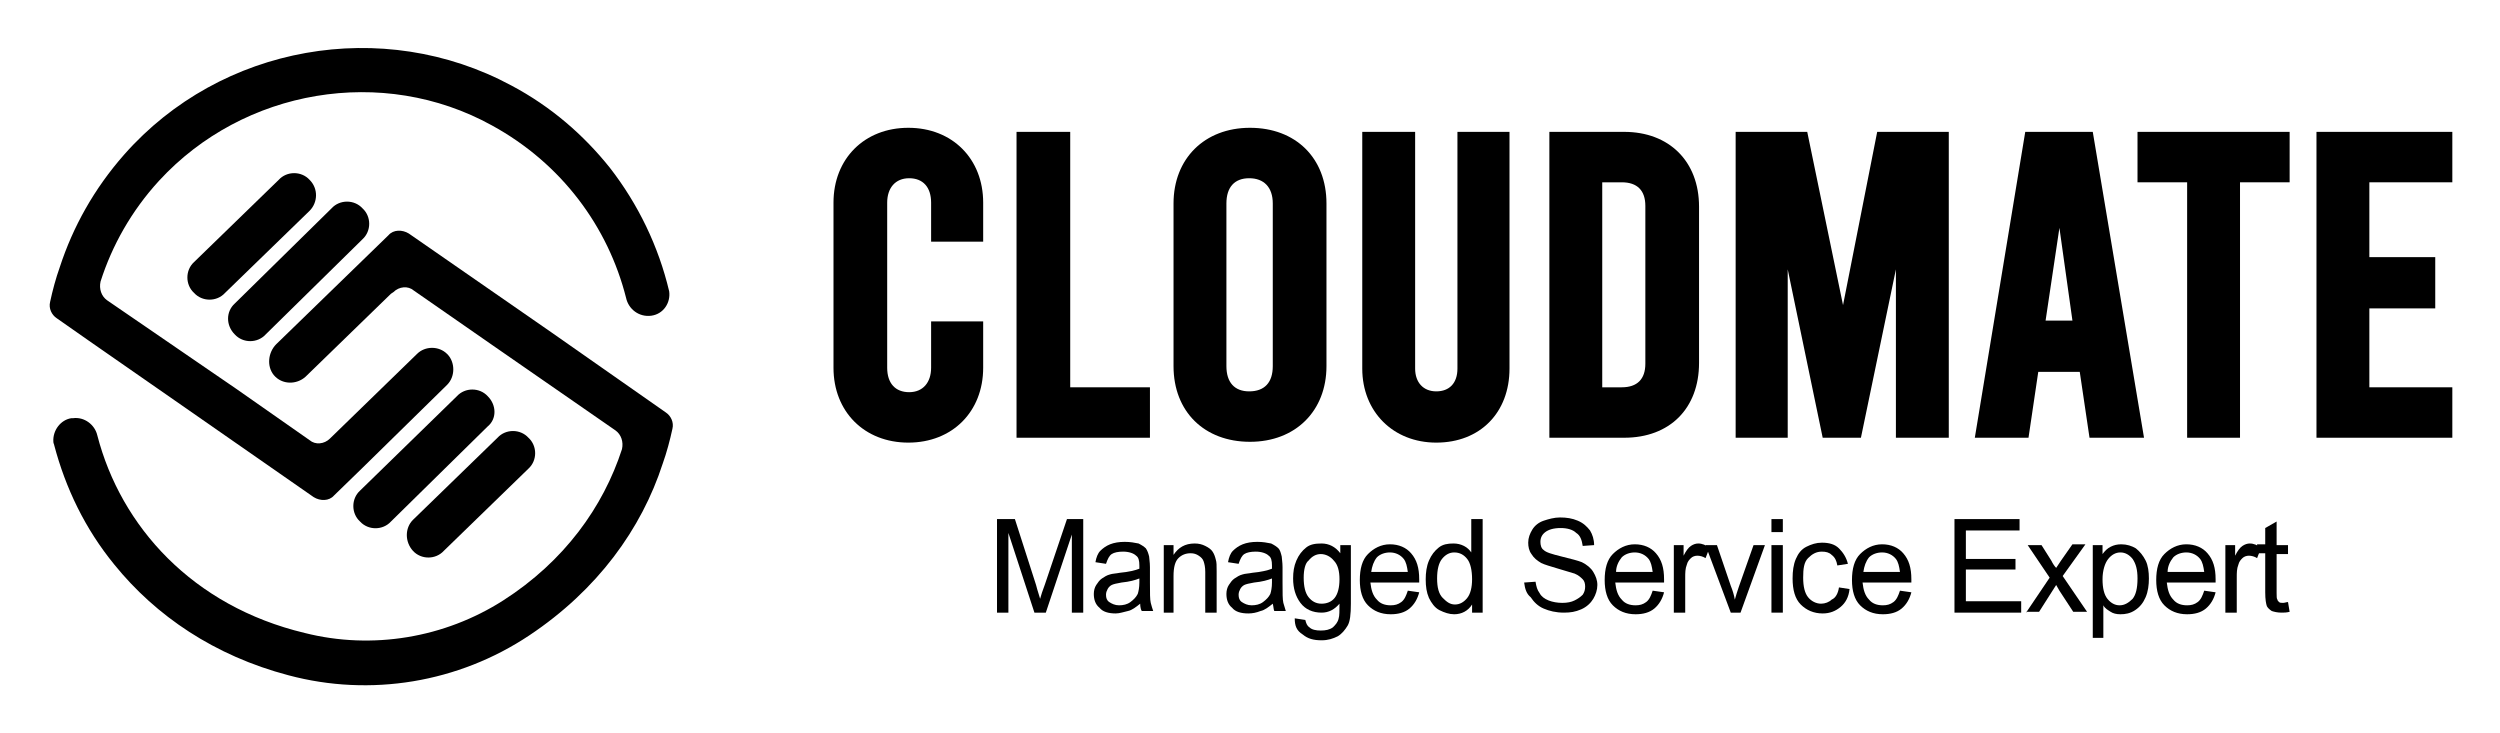
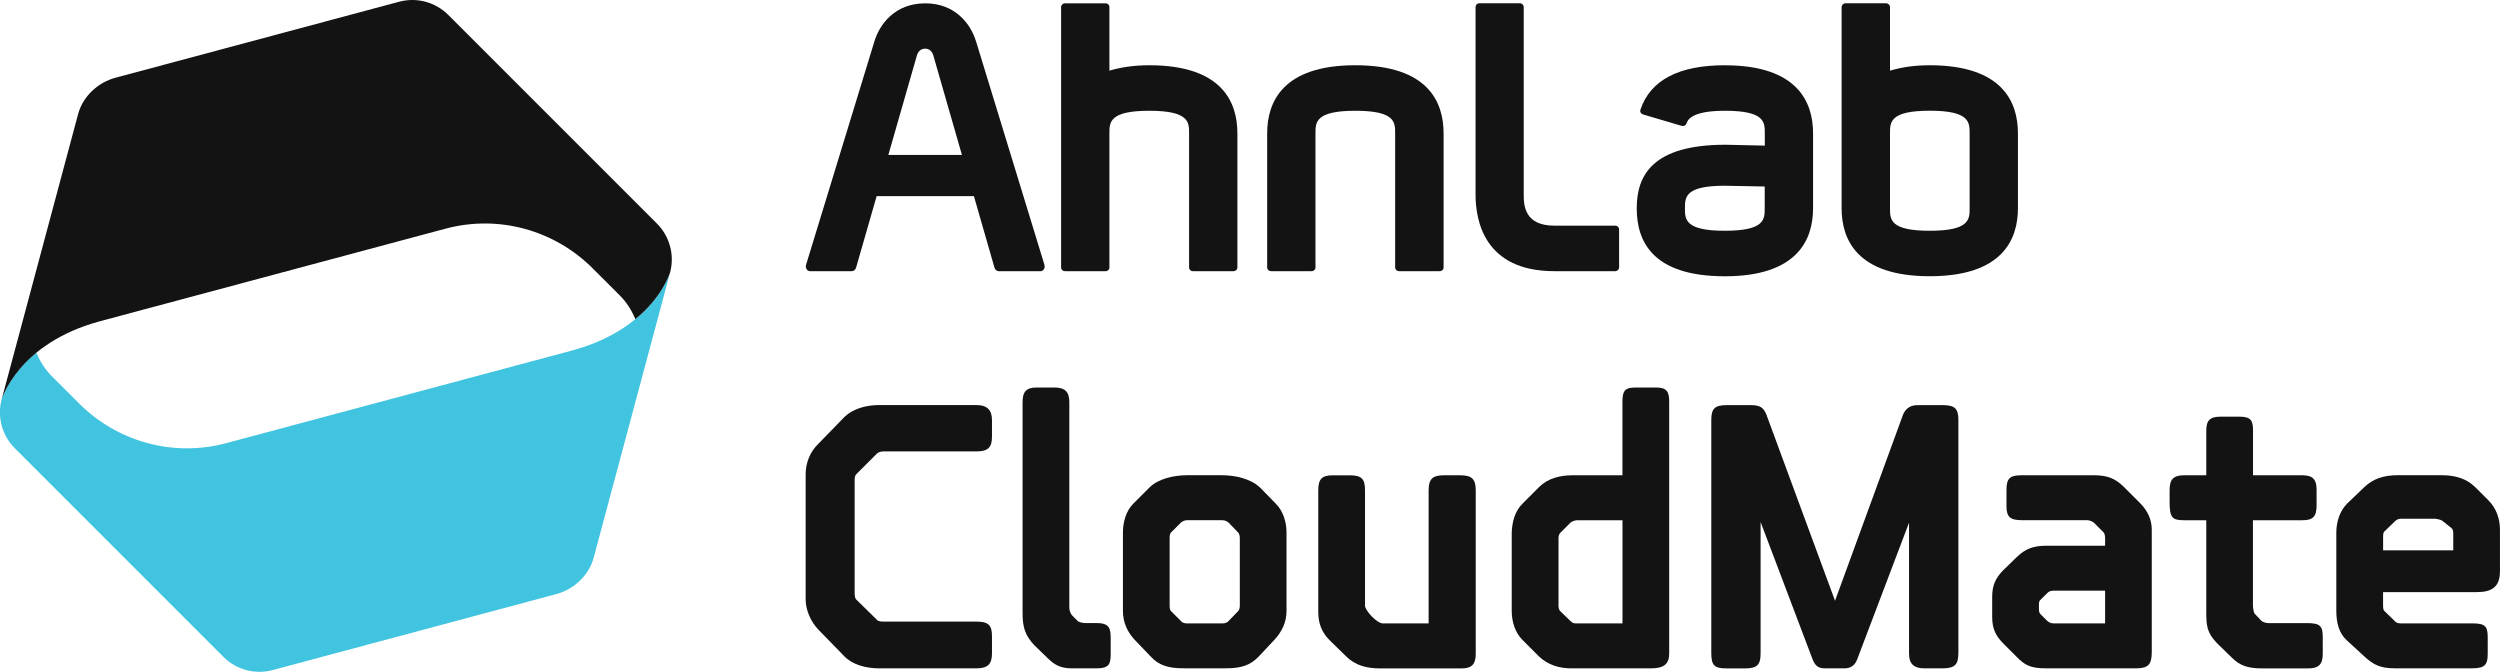
- <svg xmlns="http://www.w3.org/2000/svg" role="img" viewBox="-6.16 -5.91 307.32 90.07">
-   <style>svg {enable-background:new 0 0 295.3 78.4}</style>
-   <style id="style182" type="text/css">.st0{fill:#000}</style>
-   <g id="g262" fill="#000" fill-opacity="1">
-     <g id="g196">
-       <path id="path184" fill="#000" fill-opacity="1" d="M22.7 35.2c1 1.1 2.8 1.1 3.8 0l11.9-11.7c1.1-1 1.1-2.8 0-3.8-1-1.1-2.8-1.1-3.8 0L22.7 31.4c-1.1 1-1.1 2.7 0 3.8z" class="st0" />
-       <path id="path186" fill="#000" fill-opacity="1" d="M31.9 16.2c-1-1.1-2.8-1.1-3.8 0L17.7 26.3c-1.1 1-1.1 2.8 0 3.8 1 1.1 2.8 1.1 3.8 0L31.9 20c1-1 1.1-2.7 0-3.8z" class="st0" />
-       <path id="path188" fill="#000" fill-opacity="1" d="M53.8 42.8c-1-1.1-2.8-1.1-3.8 0L38.1 54.4c-1.1 1-1.1 2.8 0 3.8 1 1.1 2.8 1.1 3.8 0l11.9-11.7c1.1-.9 1.1-2.6 0-3.7z" class="st0" />
-       <path id="path190" fill="#000" fill-opacity="1" d="M44.6 61.8c1 1.1 2.8 1.1 3.8 0l10.4-10.1c1.1-1 1.1-2.8 0-3.8-1-1.1-2.8-1.1-3.8 0L44.6 58c-1 1-1 2.7 0 3.8z" class="st0" />
-       <path id="path192" fill="#000" fill-opacity="1" d="M71.7 42l-10-7-17.6-12.2c-.8-.5-1.9-.5-2.5.2L27.8 36.4c-1 1-1.2 2.7-.3 3.8 1 1.2 2.8 1.2 3.9.2l10.5-10.2.3-.2c.7-.7 1.8-.8 2.5-.2l9.5 6.6L69.5 47c.7.5 1 1.4.8 2.3-2.3 7.1-7.1 13.8-14.6 18.6-7.2 4.6-16.1 6.1-24.4 4C17.5 68.6 8.7 58.8 5.8 47.6c-.3-1.3-1.6-2.3-3-2.1h-.2C1.3 45.7.3 47 .4 48.4c0 .2.1.3.1.4 1.4 5.3 3.8 10.3 7.4 14.7 5.1 6.3 12.3 11.2 21.4 13.6 10.1 2.7 20.9.9 29.6-4.9 8.4-5.6 13.8-13.1 16.4-21.1.5-1.4.9-2.9 1.2-4.3.2-.8-.2-1.6-.8-2l-4-2.8z" class="st0" />
-       <path id="path194" fill="#000" fill-opacity="1" d="M68.8 14.7c-3.2-4-7.2-7.5-12.1-10.1C40.9-3.9 21-.4 9.1 13.1 5.4 17.3 2.8 22 1.2 26.9.7 28.3.3 29.8 0 31.2c-.2.8.2 1.6.8 2l4 2.8 10.5 7.3 17.1 11.9c.8.5 1.9.5 2.5-.2l3.5-3.4 10.4-10.2c1-1 1-2.7.1-3.7l-.1-.1c-1-1-2.7-1-3.7 0L34.4 48c-.7.7-1.8.8-2.5.2l-9-6.3L7 31c-.7-.5-1-1.4-.8-2.3 1.4-4.4 3.8-8.7 7.2-12.4C23.8 5 40.9 2.1 54.3 9.5c8.6 4.7 14.3 12.5 16.5 21.2.3 1.4 1.6 2.4 3.1 2.2 1.5-.2 2.4-1.6 2.2-3-1.3-5.5-3.8-10.7-7.3-15.2z" class="st0" />
+ <svg xmlns="http://www.w3.org/2000/svg" id="Layer_1" version="1.1" viewBox="0 0 547.54 147.14">
+   <defs>
+     <style>
+       .st0 {
+         fill: #41c4df;
+       }
+ 
+       .st1 {
+         fill: #131313;
+       }
+     </style>
+   </defs>
+   <g>
+     <g>
+       <path class="st1" d="M213.75,9.03c-1.09-3.62-4.42-8.3-11.11-8.3h0c-6.7,0-10.03,4.68-11.12,8.3l-14.98,48.97s-.05.29-.05.29c-.02.56.33,1.04.83,1.1h.1s9.11.01,9.11.01c.45,0,.84-.32.97-.8l4.5-15.65h21.3l4.5,15.65c.14.48.51.8.97.8h9.21c.48-.07.84-.54.81-1.11,0,0-.04-.28-.04-.29l-14.99-48.97ZM194.56,33.94l6.24-21.74c.05-.12.35-1.54,1.82-1.54h0c1.46,0,1.76,1.42,1.81,1.54l6.25,21.74h-16.13Z" />
+       <path class="st1" d="M251.71,14.29c-3.33,0-6.21.44-8.73,1.18V1.57c0-.48-.35-.84-.83-.84h-8.91c-.46,0-.84.36-.84.84v57.01c0,.46.38.81.84.81h8.91c.47,0,.83-.35.83-.81v-29.39c0-2.42,0-4.93,8.73-4.93s8.72,2.51,8.72,4.93v29.39c0,.46.37.81.84.81h8.9c.47,0,.84-.35.84-.81v-29.39c0-6.81-3.34-14.9-19.29-14.9" />
+       <path class="st1" d="M422.64,14.29c-3.31,0-6.19.43-8.7,1.19V1.56c0-.44-.37-.84-.86-.84h-8.9c-.46,0-.84.4-.84.84v44.06c0,6.8,3.34,14.88,19.3,14.88s19.32-8.09,19.32-14.88v-16.43c0-6.79-3.35-14.9-19.32-14.9M431.38,45.62c0,2.42,0,4.92-8.74,4.92s-8.7-2.5-8.7-4.92v-16.43c0-2.44,0-4.94,8.7-4.94s8.74,2.49,8.74,4.94v16.43Z" />
+       <path class="st1" d="M377.77,14.29c-10.07,0-16.31,3.26-18.47,9.68-.18.56.07.91.53,1.09l8.5,2.51c.44.12.89-.09,1.04-.53.24-.68.93-2.78,8.41-2.78,8.74,0,8.74,2.49,8.74,4.94v2.69c-1.43-.02-8.61-.19-8.61-.19-16.08,0-19.44,6.79-19.44,13.93s3.36,14.88,19.31,14.88,19.31-8.09,19.31-14.88v-16.43c0-6.79-3.34-14.9-19.31-14.9M386.5,45.62c0,2.42,0,4.92-8.74,4.92s-8.73-2.5-8.73-4.92,0-4.94,8.73-4.94c0,0,7.36.14,8.74.17v4.77Z" />
+       <path class="st1" d="M353.76,49.42h-13.35c-6.44,0-6.69-4.33-6.69-6.77V1.56c0-.46-.35-.84-.83-.84h-8.91c-.46,0-.81.37-.81.84v41.09c0,5.57,1.87,16.74,17.24,16.74h13.35c.48,0,.85-.37.85-.84v-8.3c0-.45-.37-.83-.85-.83" />
+       <path class="st1" d="M296.83,14.29c-15.93,0-19.3,8.1-19.3,14.9v29.39c0,.46.39.81.84.81h8.89c.48,0,.85-.35.85-.81v-29.39c0-2.42,0-4.93,8.73-4.93s8.72,2.51,8.72,4.93v29.39c0,.46.39.81.86.81h8.9c.48,0,.85-.35.85-.81v-29.39c0-6.81-3.36-14.9-19.33-14.9" />
    </g>
-     <g id="g260">
-       <g id="g216">
-         <path id="path198" fill="#000" fill-opacity="1" d="M114.7 23.7V19c0-5.4-3.8-9.2-9.2-9.2s-9.2 3.8-9.2 9.2v20.3c0 5.4 3.8 9.2 9.2 9.2s9.2-3.8 9.2-9.2v-5.7h-6.4v5.7c0 1.8-1 3-2.7 3-1.7 0-2.7-1.1-2.7-3V19c0-1.8 1-3 2.7-3 1.7 0 2.7 1.1 2.7 3v4.8h6.4z" class="st0" />
-         <path id="polygon200" fill="#000" fill-opacity="1" d="M125.4 41.7V10.3h-6.6v37.6h16.4v-6.2z" class="st0" />
-         <path id="path202" fill="#000" fill-opacity="1" d="M147.5 9.8c-5.6 0-9.4 3.8-9.4 9.3v20c0 5.6 3.8 9.3 9.4 9.3s9.4-3.8 9.4-9.3v-20c0-5.6-3.8-9.3-9.4-9.3zm-2.9 9.3c0-2 1-3.1 2.8-3.1 1.8 0 2.9 1.1 2.9 3.1v20c0 2-1 3.1-2.9 3.1-1.8 0-2.8-1.1-2.8-3.1v-20z" class="st0" />
-         <path id="path204" fill="#000" fill-opacity="1" d="M173 10.3v29.1c0 1.8-1 2.8-2.6 2.8s-2.6-1.1-2.6-2.8V10.3h-6.5v29.1c0 5.3 3.8 9.1 9.1 9.1 5.4 0 9-3.7 9-9.1V10.3H173z" class="st0" />
-         <path id="path206" fill="#000" fill-opacity="1" d="M193.5 10.3h-9.2v37.6h9.2c5.6 0 9.2-3.6 9.2-9.2V19.5c0-5.6-3.7-9.2-9.2-9.2zm2.6 9.1v19.4c0 1.9-1 2.9-2.9 2.9h-2.4V16.5h2.4c1.9 0 2.9 1 2.9 2.9z" class="st0" />
-         <path id="polygon208" fill="#000" fill-opacity="1" d="M224.6 10.3l-4.2 21.3-4.4-21.3h-8.8v37.6h6.4V27.2l4.3 20.7h4.7l4.3-20.7v20.7h6.5V10.3z" class="st0" />
-         <path id="path210" fill="#000" fill-opacity="1" d="M251.1 10.3h-8.3l-6.2 37.6h6.6l1.2-8.1h5.1l1.2 8.1h6.7l-6.3-37.6zm-2.5 23.2h-3.3l1.7-11.4 1.6 11.4z" class="st0" />
-         <path id="polygon212" fill="#000" fill-opacity="1" d="M256.6 10.3v6.2h6.1v31.4h6.5V16.5h6.1v-6.2z" class="st0" />
-         <path id="polygon214" fill="#000" fill-opacity="1" d="M295.3 16.5v-6.2h-16.7v37.6h16.7v-6.2h-10.2V32h8.1v-6.3h-8.1v-9.2z" class="st0" />
-       </g>
-       <g id="g258">
-         <path id="path218" fill="#000" fill-opacity="1" d="M116.4 69.4V57.9h2.2l2.6 8.1c.2.8.4 1.3.5 1.7.1-.4.3-1 .6-1.8l2.7-8h2v11.5h-1.4v-9.6l-3.2 9.6H121l-3.2-9.8v9.8h-1.4z" class="st0" />
-         <path id="path220" fill="#000" fill-opacity="1" d="M134 68.3c-.5.4-1 .8-1.5.9s-1 .3-1.5.3c-.9 0-1.6-.2-2-.7-.5-.4-.7-1-.7-1.7 0-.4.1-.8.3-1.1.2-.3.4-.6.7-.8s.6-.4 1-.5c.3-.1.7-.1 1.2-.2 1.1-.1 1.9-.3 2.4-.5v-.4c0-.6-.1-1-.4-1.2-.3-.3-.9-.5-1.6-.5-.6 0-1.1.1-1.4.3s-.5.6-.7 1.2l-1.3-.2c.1-.6.3-1.1.6-1.4s.7-.6 1.2-.8 1.1-.3 1.8-.3 1.2.1 1.7.2c.4.2.7.4.9.6.2.3.3.6.4 1 0 .2.1.7.1 1.3v1.9c0 1.3 0 2.1.1 2.5s.2.7.3 1h-1.4c-.1-.1-.2-.5-.2-.9zm-.1-3.1c-.5.2-1.2.4-2.2.5-.6.1-1 .2-1.2.3s-.4.3-.5.5c-.1.2-.2.4-.2.7 0 .4.1.7.4.9s.7.4 1.2.4 1-.1 1.4-.4.7-.6.9-1c.1-.3.2-.8.2-1.4v-.5z" class="st0" />
-         <path id="path222" fill="#000" fill-opacity="1" d="M136.9 69.4v-8.3h1.2v1.2c.6-.9 1.4-1.4 2.6-1.4.5 0 .9.1 1.3.3s.7.4.9.7c.2.3.3.6.4 1 .1.3.1.7.1 1.4v5.1H142v-5c0-.6-.1-1-.2-1.3-.1-.3-.3-.5-.6-.7-.3-.2-.6-.3-1-.3-.6 0-1.1.2-1.5.6s-.6 1.1-.6 2.2v4.5h-1.2z" class="st0" />
-         <path id="path224" fill="#000" fill-opacity="1" d="M150.3 68.3c-.5.4-1 .8-1.5.9-.5.2-1 .3-1.5.3-.9 0-1.6-.2-2-.7-.5-.4-.7-1-.7-1.7 0-.4.1-.8.3-1.1.2-.3.4-.6.7-.8s.6-.4 1-.5c.3-.1.7-.1 1.2-.2 1.1-.1 1.9-.3 2.4-.5v-.4c0-.6-.1-1-.4-1.2-.3-.3-.9-.5-1.6-.5-.6 0-1.1.1-1.4.3s-.5.6-.7 1.2l-1.3-.2c.1-.6.3-1.1.6-1.4s.7-.6 1.2-.8c.5-.2 1.1-.3 1.8-.3s1.2.1 1.7.2c.4.2.7.4.9.6s.3.6.4 1c0 .2.1.7.1 1.3v1.9c0 1.3 0 2.1.1 2.5.1.3.2.7.3 1h-1.4c-.1-.1-.1-.5-.2-.9zm-.1-3.1c-.5.2-1.2.4-2.2.5-.6.1-1 .2-1.2.3s-.4.3-.5.5c-.1.2-.2.4-.2.7 0 .4.1.7.4.9s.7.4 1.2.4 1-.1 1.4-.4.7-.6.9-1c.1-.3.2-.8.2-1.4v-.5z" class="st0" />
-         <path id="path226" fill="#000" fill-opacity="1" d="M153 70.1l1.3.2c.1.4.2.7.5.9.3.3.8.4 1.4.4.6 0 1.1-.1 1.5-.4.3-.3.6-.6.7-1.1.1-.3.1-.9.1-1.8-.6.7-1.3 1.1-2.2 1.1-1.1 0-2-.4-2.6-1.2-.6-.8-.9-1.8-.9-3 0-.8.1-1.5.4-2.2.3-.7.7-1.2 1.2-1.6.5-.4 1.1-.5 1.9-.5.9 0 1.7.4 2.3 1.2v-1h1.3v7.2c0 1.3-.1 2.2-.4 2.7-.3.5-.7 1-1.2 1.3-.6.3-1.2.5-2 .5-1 0-1.7-.2-2.3-.7-.8-.5-1-1.1-1-2zm1.1-5c0 1.1.2 1.9.6 2.4.4.5.9.8 1.6.8.6 0 1.2-.2 1.6-.7s.6-1.3.6-2.3c0-1-.2-1.8-.7-2.3-.4-.5-1-.8-1.6-.8-.6 0-1.1.3-1.5.8-.4.3-.6 1.1-.6 2.1z" class="st0" />
-         <path id="path228" fill="#000" fill-opacity="1" d="M166.9 66.7l1.4.2c-.2.8-.6 1.5-1.2 2s-1.4.7-2.3.7c-1.2 0-2.1-.4-2.8-1.1s-1-1.8-1-3.1c0-1.4.3-2.5 1-3.2s1.6-1.2 2.7-1.2 2 .4 2.6 1.1c.7.8 1 1.8 1 3.2v.4h-6c.1.9.3 1.6.8 2.1.4.5 1 .7 1.7.7.5 0 .9-.1 1.3-.4s.6-.8.8-1.4zm-4.5-2.3h4.5c-.1-.7-.2-1.2-.5-1.6-.4-.5-1-.8-1.7-.8-.6 0-1.2.2-1.6.6-.4.5-.6 1.1-.7 1.8z" class="st0" />
-         <path id="path230" fill="#000" fill-opacity="1" d="M174.8 69.4v-1c-.5.8-1.3 1.2-2.2 1.2-.6 0-1.2-.2-1.8-.5s-1-.9-1.3-1.5c-.3-.7-.4-1.4-.4-2.3 0-.8.1-1.6.4-2.3.3-.7.7-1.2 1.2-1.6.5-.4 1.1-.5 1.8-.5.5 0 .9.1 1.3.3s.7.5.9.8v-4.1h1.4v11.5h-1.3zm-4.3-4.2c0 1.1.2 1.9.7 2.4s.9.8 1.5.8 1.1-.3 1.5-.8c.4-.5.6-1.3.6-2.3 0-1.1-.2-2-.6-2.5-.4-.5-.9-.8-1.6-.8-.6 0-1.1.3-1.5.8-.4.5-.6 1.3-.6 2.4z" class="st0" />
-         <path id="path232" fill="#000" fill-opacity="1" d="M181.2 65.7l1.4-.1c.1.6.2 1 .5 1.4.2.4.6.7 1.1.9s1.1.3 1.7.3c.6 0 1.1-.1 1.5-.3s.7-.4 1-.7c.2-.3.3-.6.3-1s-.1-.7-.3-.9-.5-.5-1-.7c-.3-.1-1-.3-2-.6s-1.7-.5-2.1-.7c-.5-.3-.9-.6-1.2-1.1-.3-.4-.4-.9-.4-1.4 0-.6.2-1.1.5-1.6s.8-.9 1.4-1.1 1.3-.4 2-.4c.8 0 1.5.1 2.2.4s1.1.7 1.5 1.2c.3.5.5 1.1.5 1.8l-1.4.1c-.1-.7-.3-1.3-.8-1.6-.4-.4-1.1-.6-1.9-.6-.9 0-1.5.2-1.9.5-.4.3-.6.7-.6 1.2 0 .4.1.8.4 1 .3.3 1 .5 2.2.8 1.2.3 2 .5 2.5.7.6.3 1.1.7 1.4 1.2.3.5.5 1 .5 1.6 0 .6-.2 1.2-.5 1.7s-.8 1-1.5 1.3-1.3.4-2.1.4c-1 0-1.8-.2-2.5-.5s-1.2-.8-1.6-1.4c-.5-.4-.7-1-.8-1.8z" class="st0" />
-         <path id="path234" fill="#000" fill-opacity="1" d="M197 66.7l1.4.2c-.2.8-.6 1.5-1.2 2s-1.4.7-2.3.7c-1.2 0-2.1-.4-2.8-1.1s-1-1.8-1-3.1c0-1.4.3-2.5 1-3.2s1.6-1.2 2.7-1.2 2 .4 2.6 1.1c.7.8 1 1.8 1 3.2v.4h-6c.1.9.3 1.6.8 2.1.4.5 1 .7 1.7.7.5 0 .9-.1 1.3-.4s.6-.8.8-1.4zm-4.5-2.3h4.5c-.1-.7-.2-1.2-.5-1.6-.4-.5-1-.8-1.7-.8-.6 0-1.2.2-1.6.6-.4.5-.7 1.1-.7 1.8z" class="st0" />
-         <path id="path236" fill="#000" fill-opacity="1" d="M199.6 69.4v-8.3h1.2v1.3c.3-.6.6-1 .9-1.2.3-.2.6-.3.9-.3.5 0 .9.2 1.4.5l-.5 1.3c-.3-.2-.7-.3-1-.3-.3 0-.6.1-.8.3-.2.2-.4.4-.5.8-.2.5-.2 1-.2 1.6v4.3h-1.4z" class="st0" />
-         <path id="path238" fill="#000" fill-opacity="1" d="M206.6 69.4l-3.1-8.3h1.4l1.7 5c.2.5.4 1.1.5 1.7.1-.4.3-1 .5-1.6l1.8-5.1h1.4l-3 8.3h-1.2z" class="st0" />
-         <path id="path240" fill="#000" fill-opacity="1" d="M211.6 59.5v-1.6h1.4v1.6h-1.4zm0 9.9v-8.3h1.4v8.3h-1.4z" class="st0" />
-         <path id="path242" fill="#000" fill-opacity="1" d="M219.9 66.3l1.3.2c-.1 1-.5 1.7-1.1 2.2-.6.5-1.3.8-2.2.8-1.1 0-2-.4-2.7-1.1-.7-.7-1-1.8-1-3.2 0-.9.1-1.7.4-2.4s.7-1.2 1.3-1.5c.6-.3 1.2-.5 1.9-.5.9 0 1.6.2 2.1.7s.9 1.1 1.1 1.9l-1.3.2c-.1-.6-.3-1-.7-1.3-.3-.3-.7-.4-1.2-.4-.7 0-1.2.3-1.7.8s-.6 1.3-.6 2.4c0 1.1.2 1.9.6 2.4.4.5 1 .8 1.6.8.5 0 1-.2 1.3-.5.5-.2.8-.8.9-1.5z" class="st0" />
-         <path id="path244" fill="#000" fill-opacity="1" d="M227.4 66.7l1.4.2c-.2.8-.6 1.5-1.2 2s-1.4.7-2.3.7c-1.2 0-2.1-.4-2.8-1.1s-1-1.8-1-3.1c0-1.4.3-2.5 1-3.2s1.6-1.2 2.7-1.2 2 .4 2.6 1.1c.7.8 1 1.8 1 3.2v.4h-6c.1.9.3 1.6.8 2.1.4.5 1 .7 1.7.7.5 0 .9-.1 1.3-.4s.6-.8.8-1.4zm-4.5-2.3h4.5c-.1-.7-.2-1.2-.5-1.6-.4-.5-1-.8-1.7-.8-.6 0-1.2.2-1.6.6-.4.5-.6 1.1-.7 1.8z" class="st0" />
-         <path id="path246" fill="#000" fill-opacity="1" d="M234.1 69.4V57.9h8v1.4h-6.6v3.5h6.1v1.3h-6.1V68h6.8v1.4h-8.2z" class="st0" />
-         <path id="path248" fill="#000" fill-opacity="1" d="M242.9 69.4l2.9-4.3-2.7-4h1.7L246 63c.2.4.4.7.6.9l.6-.9 1.4-2h1.6l-2.8 3.9 3 4.4h-1.7l-1.7-2.6-.4-.7-2.1 3.3h-1.6z" class="st0" />
-         <path id="path250" fill="#000" fill-opacity="1" d="M251.1 72.5V61.1h1.2v1.1c.3-.4.6-.7 1-.9.4-.2.8-.3 1.3-.3.7 0 1.3.2 1.8.5.5.4.9.9 1.2 1.5s.4 1.4.4 2.2c0 .8-.1 1.6-.4 2.3-.3.7-.7 1.2-1.3 1.6-.6.4-1.2.5-1.8.5-.5 0-.9-.1-1.2-.3s-.7-.4-.9-.8v4h-1.3zm1.2-7.2c0 1.1.2 1.9.6 2.4.4.5.9.8 1.5.8s1.1-.3 1.6-.8c.4-.5.6-1.3.6-2.5 0-1.1-.2-1.8-.6-2.4-.4-.5-.9-.8-1.5-.8s-1.1.3-1.5.8-.7 1.4-.7 2.5z" class="st0" />
-         <path id="path252" fill="#000" fill-opacity="1" d="M264.8 66.7l1.4.2c-.2.8-.6 1.5-1.2 2s-1.4.7-2.3.7c-1.2 0-2.1-.4-2.8-1.1s-1-1.8-1-3.1c0-1.4.3-2.5 1-3.2s1.6-1.2 2.7-1.2 2 .4 2.6 1.1c.7.8 1 1.8 1 3.2v.4h-6c.1.9.3 1.6.8 2.1.4.5 1 .7 1.7.7.5 0 .9-.1 1.3-.4s.6-.8.8-1.4zm-4.5-2.3h4.5c-.1-.7-.2-1.2-.5-1.6-.4-.5-1-.8-1.7-.8-.6 0-1.2.2-1.6.6-.4.5-.7 1.1-.7 1.8z" class="st0" />
-         <path id="path254" fill="#000" fill-opacity="1" d="M267.4 69.4v-8.3h1.2v1.3c.3-.6.6-1 .9-1.2.3-.2.6-.3.9-.3.5 0 .9.2 1.4.5l-.5 1.3c-.3-.2-.7-.3-1-.3-.3 0-.6.1-.8.3-.2.2-.4.4-.5.8-.2.5-.2 1-.2 1.6v4.3h-1.4z" class="st0" />
-         <path id="path256" fill="#000" fill-opacity="1" d="M275.1 68.1l.2 1.2c-.4.1-.7.1-1 .1-.5 0-.9-.1-1.2-.2-.3-.2-.5-.4-.6-.6-.1-.3-.2-.8-.2-1.7v-4.8h-1V61h1v-2l1.4-.8v2.9h1.4v1.1h-1.4V67c0 .4 0 .7.1.8 0 .1.1.2.2.3s.3.1.5.1.4-.1.6-.1z" class="st0" />
-       </g>
+     <g>
+       <path class="st1" d="M187.18,130c0,.63.16,1.18.39,1.34l4.41,4.33c.16.24.55.47,1.42.47h20.32c2.76,0,3.54.71,3.54,3.23v3.7c0,2.36-.87,3.31-3.47,3.31h-21.19c-2.99,0-5.83-.79-7.64-2.6l-5.75-5.91c-1.65-1.73-2.76-4.25-2.76-6.62v-27.41c0-2.52,1.02-4.96,2.76-6.62l5.75-5.91c1.89-1.81,4.73-2.6,7.64-2.6h21.19c2.6,0,3.47,1.26,3.47,3.31v3.62c0,2.6-1.1,3.23-3.54,3.23h-20.32c-.71,0-1.18.32-1.34.47l-4.49,4.49c-.24.16-.39.71-.39,1.26v24.89Z" />
+       <path class="st1" d="M234.2,133.07c0,.87.39,1.58.87,1.97l.87.87c.16.31,1.18.55,1.65.55h2.6c2.28,0,3.07.71,3.07,3.07v3.62c0,2.28-.31,3.23-3.15,3.23h-5.36c-2.76,0-4.02-.95-5.59-2.52l-2.6-2.52c-2.05-2.13-2.6-4.02-2.6-7.01v-46.23c0-2.21.71-3.23,3.07-3.23h3.94c2.36,0,3.23,1.02,3.23,3.23v44.97Z" />
+       <path class="st1" d="M275.87,106.68l3.54,3.62c1.58,1.58,2.36,3.94,2.36,6.38v17.09c0,2.52-1.02,4.57-2.6,6.3l-3.47,3.7c-1.89,1.97-3.86,2.6-7.32,2.6h-9.06c-3.47,0-5.51-.63-7.32-2.6l-3.54-3.7c-1.58-1.73-2.52-3.78-2.52-6.3v-17.09c0-2.44.71-4.8,2.28-6.38l3.62-3.62c1.89-1.81,5.2-2.6,8.19-2.6h7.56c2.99,0,6.3.79,8.27,2.6ZM271.54,117.87c0-.63-.16-.95-.31-1.18l-2.13-2.21c-.24-.24-.79-.55-1.42-.55h-7.72c-.55,0-1.1.31-1.34.55l-2.21,2.21c-.16.24-.24.55-.24,1.18v14.73c0,.63.08.95.24,1.18l2.21,2.21c.24.32.71.55,1.34.55h7.72c.71,0,1.18-.24,1.42-.55l2.13-2.21c.16-.24.31-.55.31-1.18v-14.73Z" />
+       <path class="st1" d="M298.95,132.6c0,1.1,2.6,3.94,3.94,3.94h10v-29.14c0-2.84,1.18-3.31,3.54-3.31h3.31c2.6,0,3.47.79,3.47,3.31v35.84c0,2.21-.87,3.15-3.07,3.15h-17.96c-2.91,0-5.43-.71-7.32-2.6l-3.7-3.62c-1.65-1.65-2.44-3.62-2.44-6.14v-26.62c0-2.52.79-3.31,3.23-3.31h3.62c2.68,0,3.39.79,3.39,3.31v25.2Z" />
+       <path class="st1" d="M365.58,143.07c0,2.28-1.02,3.31-4.02,3.31h-17.09c-2.91.08-5.51-.79-7.4-2.6l-3.62-3.62c-1.58-1.58-2.36-3.94-2.36-6.38v-17.09c.08-2.44.71-4.73,2.36-6.38l3.62-3.62c1.89-1.89,4.49-2.6,7.4-2.6h10.87v-16.07c0-2.68.71-3.15,3.07-3.15h4.33c2.28,0,2.84.87,2.84,3.15v55.05ZM341.33,132.6c0,.55.16.95.31,1.18l2.21,2.13c.39.39.63.63,1.34.63h10.16v-22.6h-9.92c-.55,0-1.34.31-1.65.71l-2.13,2.13c-.16.24-.31.55-.31,1.1v14.73Z" />
+       <path class="st1" d="M428.91,142.99c0,2.44-.63,3.39-3.47,3.39h-3.94c-2.21,0-3.39-.87-3.39-3.23v-28.67l-11.18,29.46c-.39,1.1-.94,2.44-2.99,2.44h-4.25c-1.65,0-2.28-.71-2.91-2.52l-11.18-29.53v28.75c0,2.36-.63,3.31-3.31,3.31h-4.1c-2.6,0-3.39-.55-3.39-3.31v-51.04c0-2.52.71-3.31,3.39-3.31h5.2c2.13,0,2.99.47,3.7,2.68l14.81,40.17,14.65-40.09c.47-1.58,1.42-2.76,3.39-2.76h5.51c2.76,0,3.47.79,3.47,3.31v50.96Z" />
+       <path class="st1" d="M441.6,143.78l-2.84-2.84c-1.58-1.58-2.44-3.15-2.44-5.75v-4.49c0-2.44.71-4.02,2.28-5.67l3.07-2.99c1.89-1.81,3.54-2.52,6.62-2.52h12.76v-1.65c0-.63-.16-1.1-.32-1.26l-2.13-2.13c-.31-.24-.95-.55-1.42-.55h-14.26c-2.6,0-3.47-.63-3.47-3.07v-3.54c0-2.52.71-3.23,3.31-3.23h15.83c2.99,0,4.73.71,6.62,2.6l3.62,3.62c1.58,1.65,2.44,3.54,2.44,5.67v26.78c0,2.76-.71,3.62-3.54,3.62h-19.45c-3.7,0-4.8-.71-6.69-2.6ZM446.56,133.46c0,.55.16.87.31,1.02l1.42,1.42c.39.31.71.63,1.5.63h11.26v-7.17h-11.26c-.71,0-1.1.24-1.34.47l-1.58,1.57c-.24.16-.31.55-.31,1.02v1.02Z" />
+       <path class="st1" d="M493.43,104.09h10.79c2.28,0,3.15.87,3.15,3.15v3.47c0,2.52-.87,3.23-3.15,3.23h-10.79v18.67c0,.79.24,1.65.39,1.81l1.5,1.58c.31.24.95.47,1.5.47h8.51c2.91,0,3.39.71,3.39,3.15v3.54c0,2.28-.79,3.23-3.23,3.23h-10c-3.15,0-4.88-.55-6.77-2.44l-3.15-3.07c-2.28-2.36-2.36-3.94-2.36-7.01v-19.93h-4.8c-2.6,0-3.23-.47-3.23-3.94v-2.68c0-2.13.63-3.23,3.23-3.23h4.8v-9.69c0-2.28.71-3.15,3.23-3.15h3.94c2.68,0,3.07.87,3.07,3.15v9.69Z" />
+       <path class="st1" d="M542.1,106.68l2.91,2.91c1.65,1.65,2.52,3.94,2.52,6.38v9.14c0,3.39-1.73,4.57-5.04,4.57h-20.56v2.91c0,.63.08,1.02.24,1.18l2.28,2.21c.24.32.63.55,1.34.55h15.67c2.84,0,3.39.63,3.39,3.07v3.54c0,2.28-.47,3.23-3.31,3.23h-17.09c-3.15,0-4.65-.79-6.62-2.6l-3.86-3.54c-1.73-1.57-2.28-3.94-2.28-6.46v-17.09c0-2.44.79-4.8,2.36-6.38l3.78-3.62c1.89-1.81,4.25-2.6,7.25-2.6h9.69c2.91,0,5.43.71,7.32,2.6ZM537.3,116.84c0-.47-.08-.95-.39-1.18l-1.97-1.58c-.32-.24-1.02-.39-1.5-.47h-7.64c-.63,0-1.02.32-1.26.55l-2.36,2.28c-.16.16-.24.55-.24,1.1v2.99h15.36v-3.7Z" />
    </g>
  </g>
+   <g>
+     <path class="st0" d="M121.86,130.11c3.84-1.03,7.13-4.11,8.16-7.95l12.69-47.36,4.08-15.23s-3.54,12.38-21.62,17.23l-75.59,20.25h0c-11.92,3.19-24.06-.5-32.21-8.64l-5.9-5.89c-1.61-1.58-2.73-3.41-3.5-5.29-5.69,4.66-7.4,9.57-7.62,10.25-1,3.82.09,7.89,2.89,10.69l8.91,8.91,36.8,36.8c2.81,2.81,6.91,3.91,10.75,2.88l62.15-16.65Z" />
+     <path class="st1" d="M25.27,17.03c-3.84,1.03-7.14,4.11-8.16,7.95L3.64,75.25l-3.3,12.32s3.54-12.38,21.62-17.23l75.59-20.25h0,0s0,0,0,0c11.92-3.19,24.06.5,32.21,8.64l5.9,5.89c1.61,1.58,2.72,3.4,3.49,5.29,5.68-4.66,7.4-9.56,7.62-10.25,1-3.82-.09-7.89-2.89-10.69l-8.91-8.91L98.17,3.26c-2.81-2.81-6.91-3.91-10.75-2.88L25.27,17.03Z" />
+   </g>
</svg>
